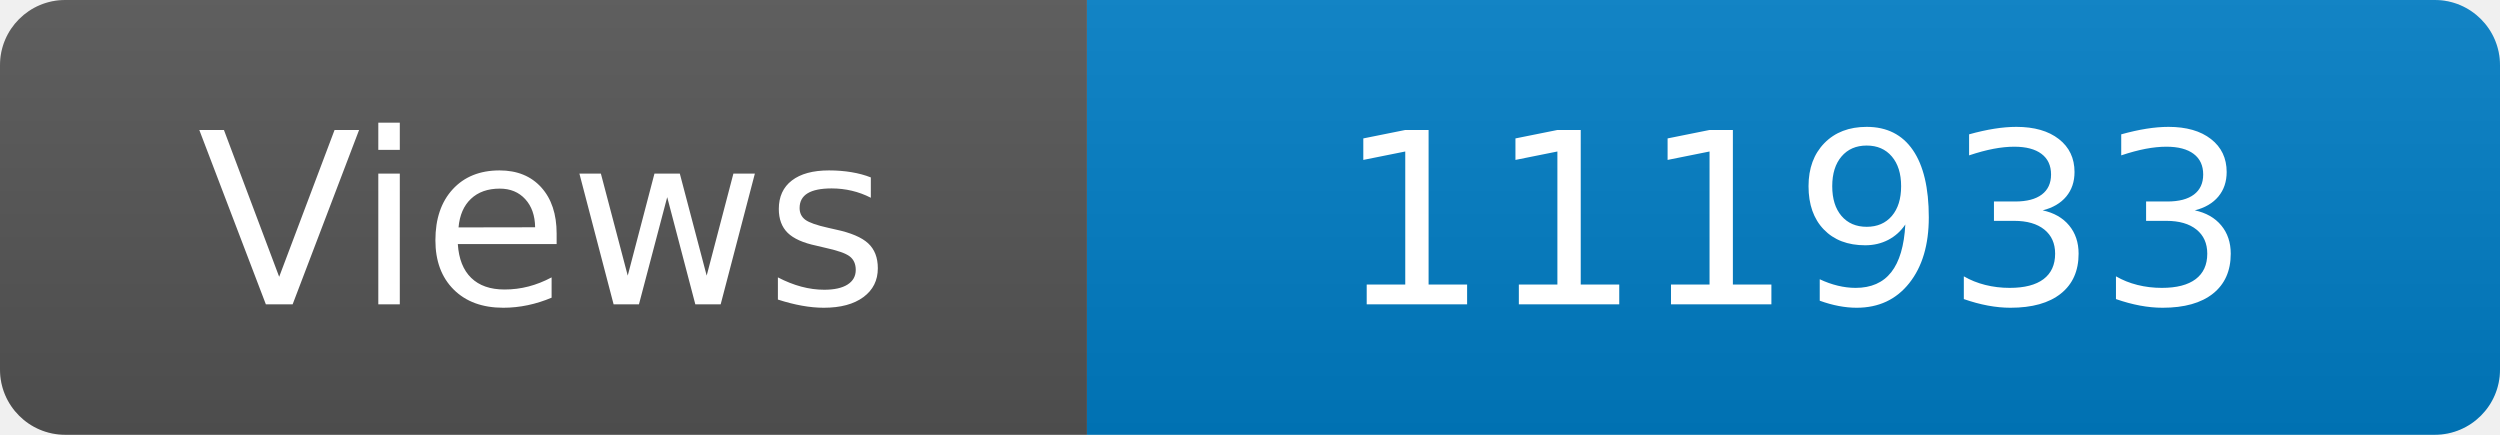
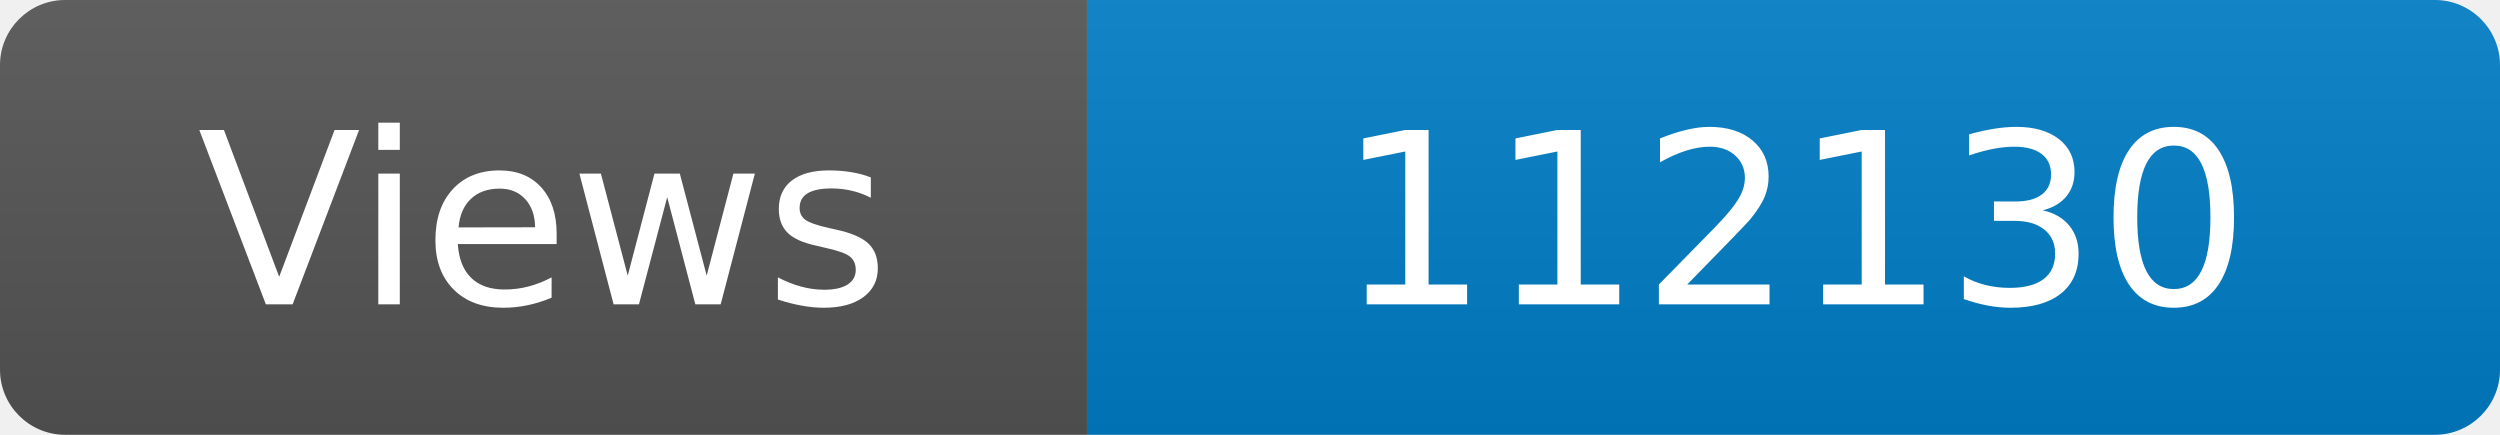
<svg xmlns="http://www.w3.org/2000/svg" width="115" height="20" role="img" aria-label="Maintained?: yes">
  <linearGradient id="s" x2="0" y2="100%">
    <stop offset="0" stop-color="#bbb" stop-opacity=".1" />
    <stop offset="1" stop-opacity=".1" />
  </linearGradient>
  <clipPath id="r">
    <rect width="115" height="20" rx="3" fill="#fff" />
  </clipPath>
  <g clip-path="url(#r)">
    <rect width="50" height="20" fill="#555" />
    <rect x="50" width="160" height="20" fill="#007ec6" />
    <rect width="115" height="20" fill="url(#s)" />
  </g>
  <g fill="#fff" text-anchor="middle" font-family="Verdana,Geneva,DejaVu Sans,sans-serif" font-size="110">
    <text x="250" y="140" transform="scale(.1)" fill="#fff">Views</text>
-     <text x="825" y="140" transform="scale(.1)" fill="#fff">111933</text>
+     <text x="825" y="140" transform="scale(.1)" fill="#fff">112130</text>
  </g>
</svg>
